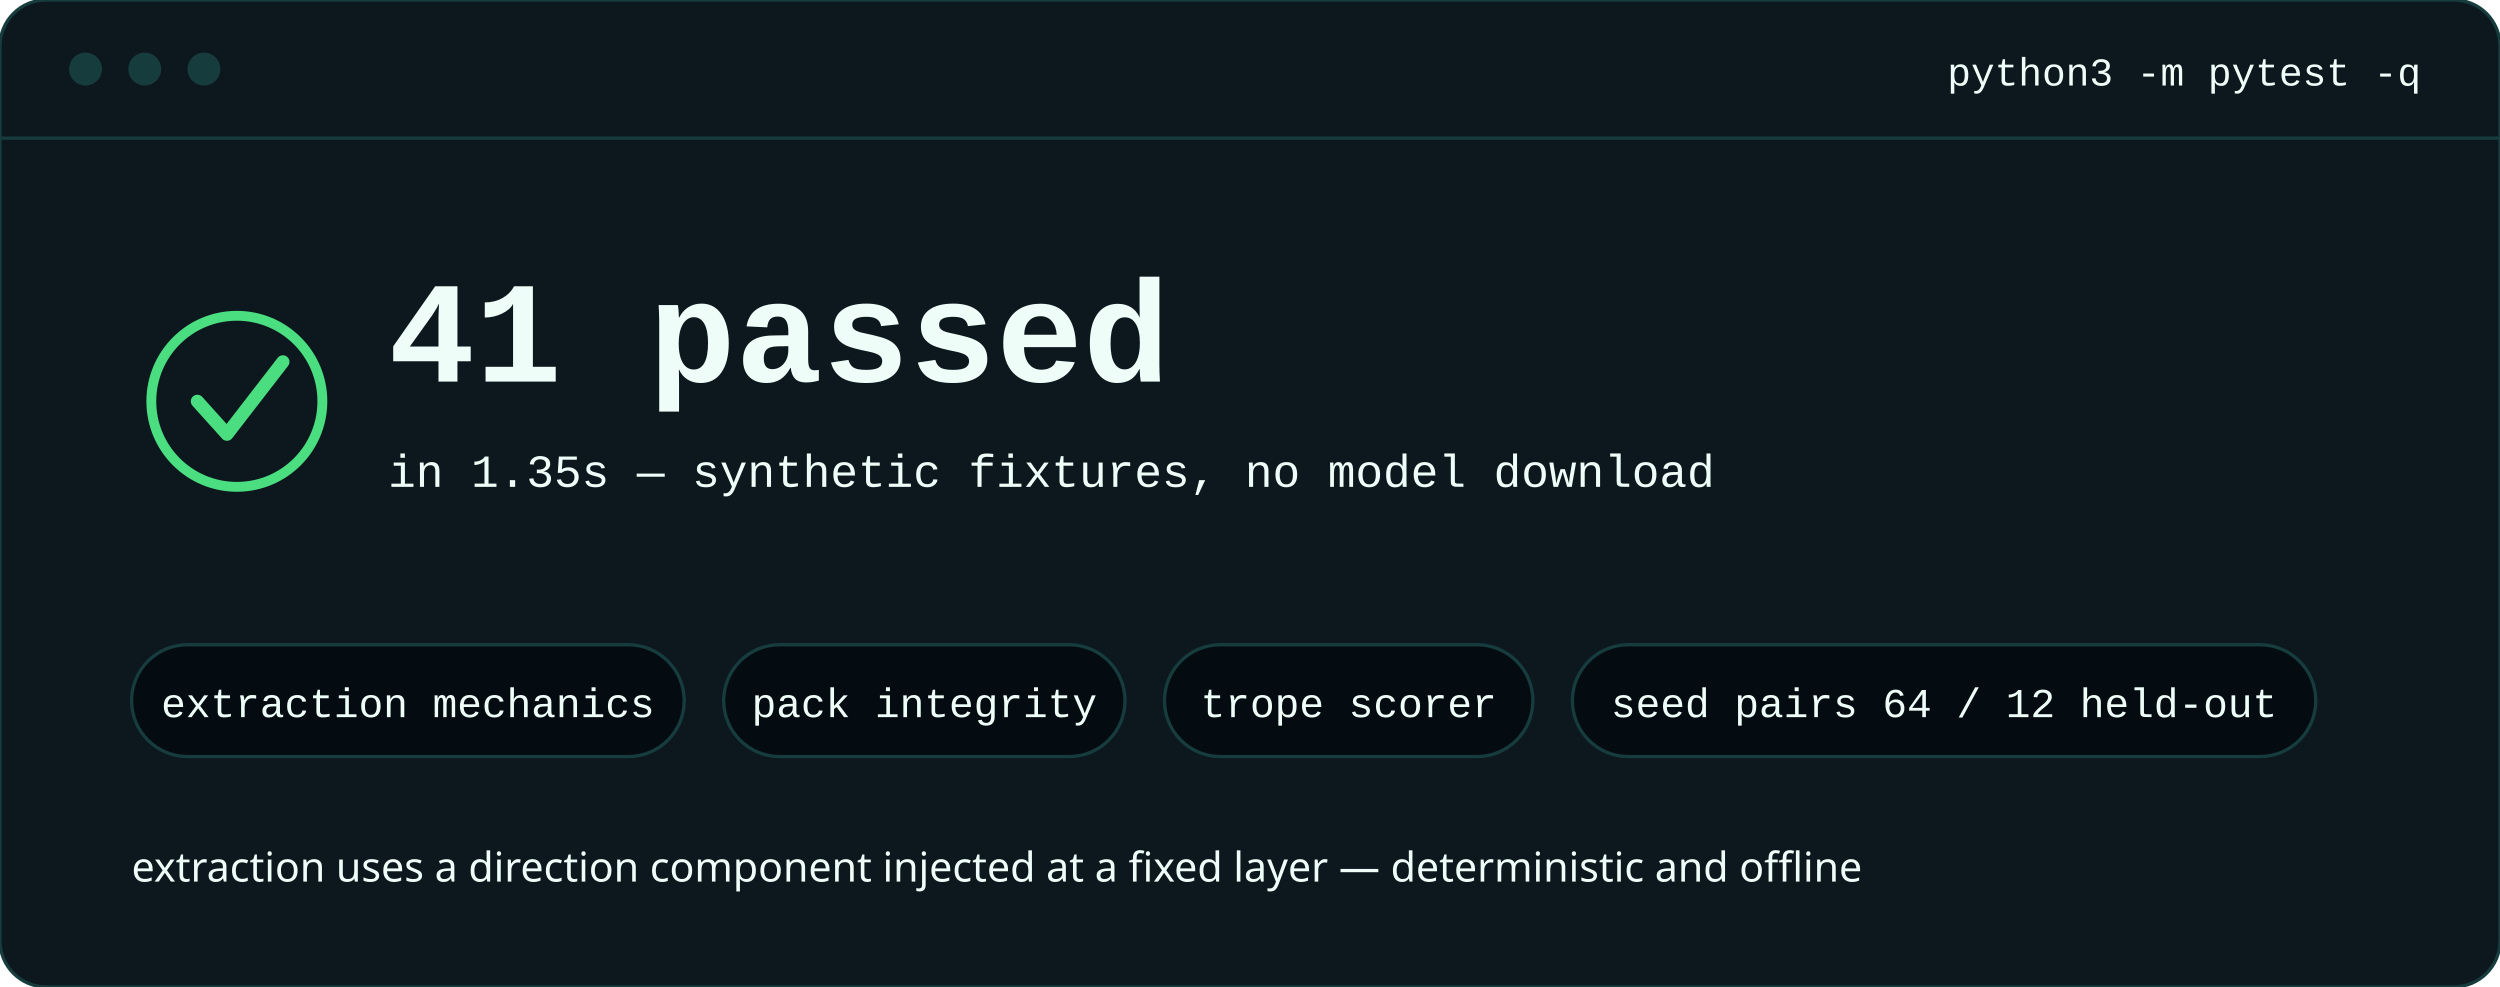
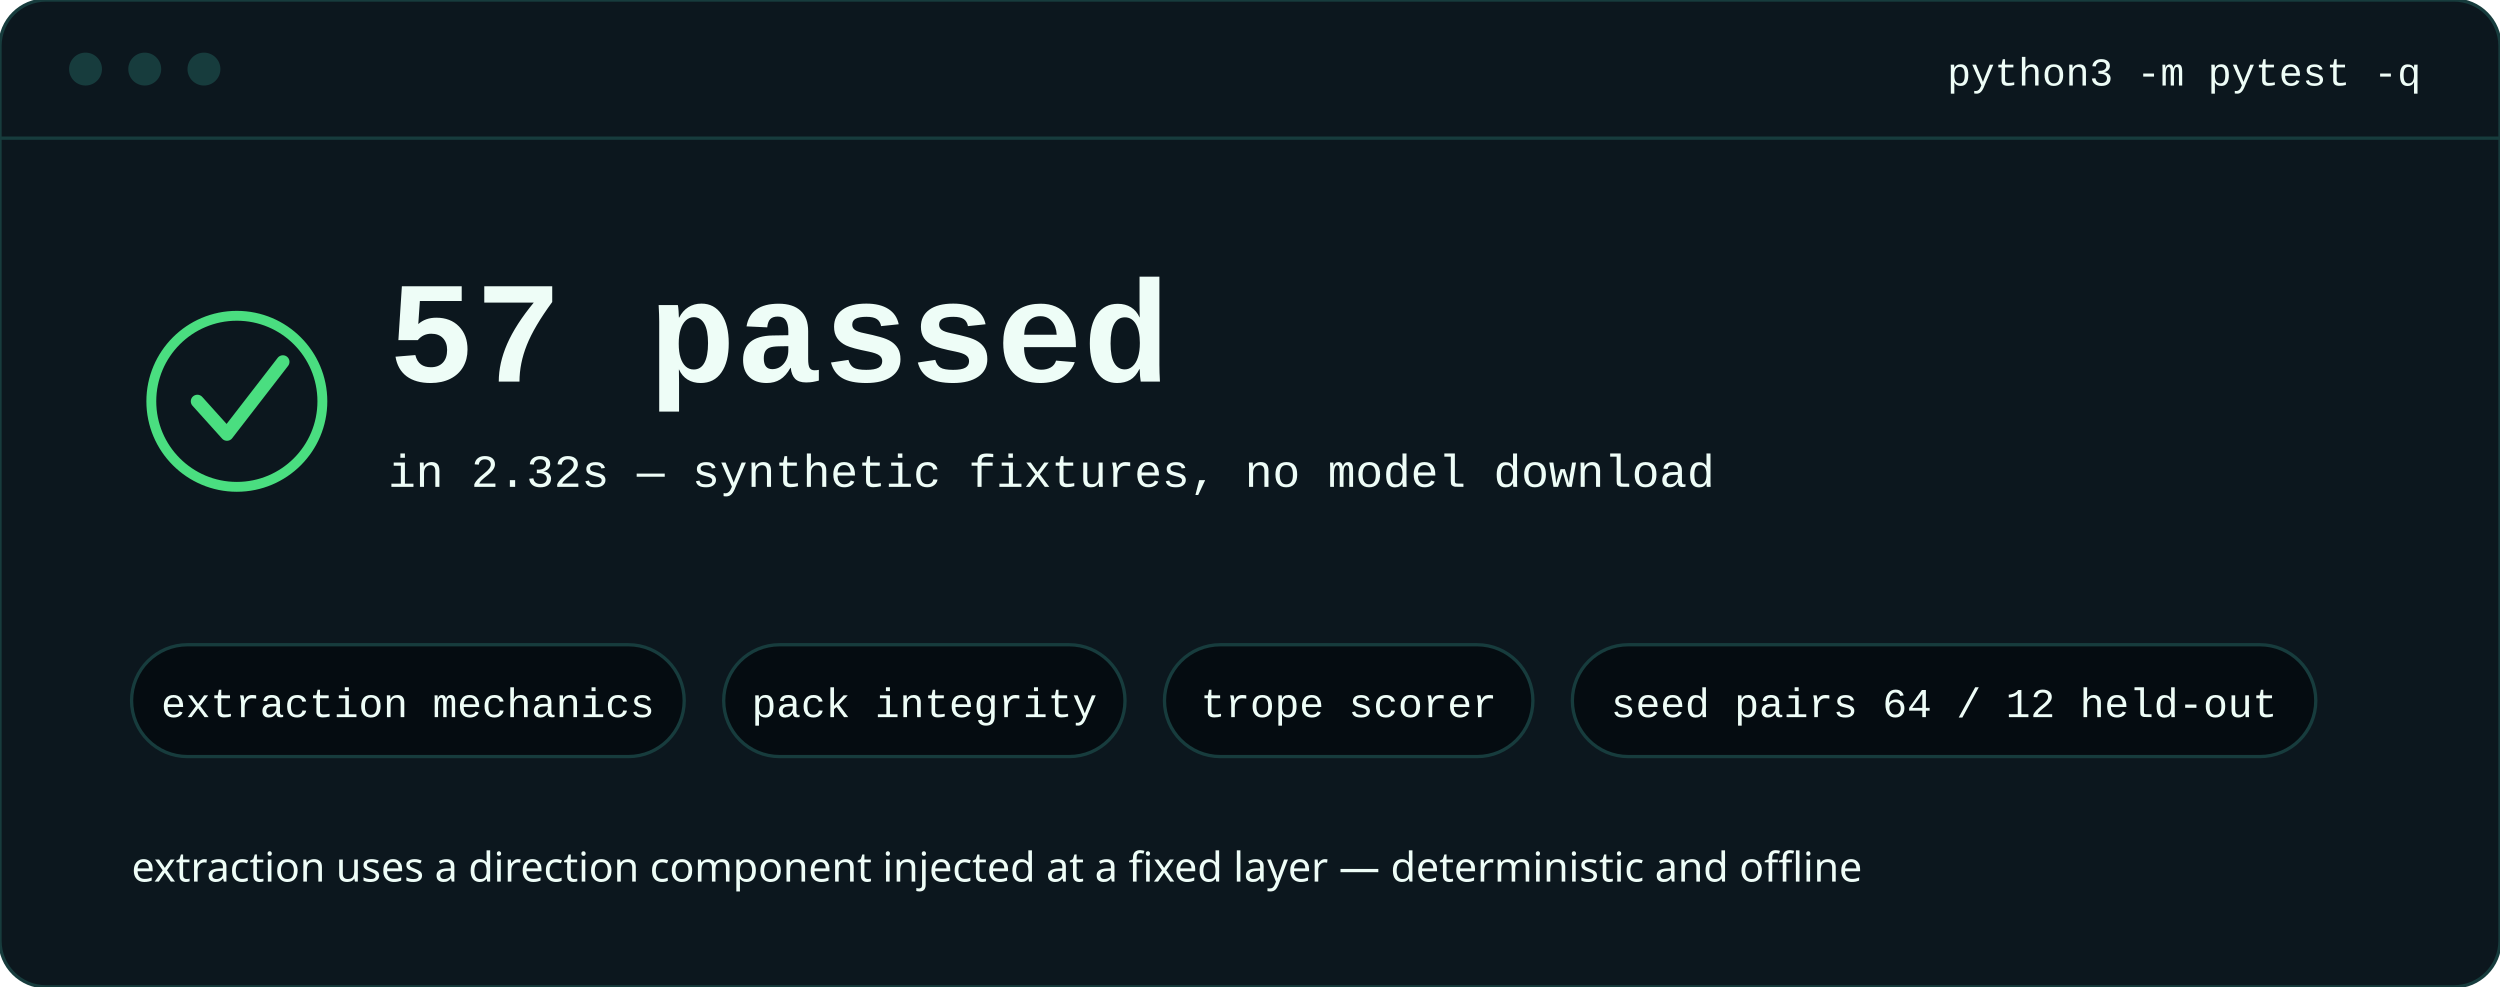
<svg xmlns="http://www.w3.org/2000/svg" viewBox="0 0 760 300" width="760" height="300" data-palette="56e6da-6aafe7-acf6d5-5f14a37288f4">
  <style>text{font-family:'Space Grotesk','PingFang SC','Noto Sans SC','Segoe UI',system-ui,sans-serif}text{fill:#eefdf7}.mono{font-family:ui-monospace,'SF Mono',Menlo,Consolas,'Liberation Mono',monospace}
@keyframes zsmarch{to{stroke-dashoffset:-32}}
.flow{stroke-dasharray:7 9;animation:zsmarch 1.5s linear infinite}
@keyframes zstravel{0%{transform:translateX(0);opacity:0}10%{opacity:1}90%{opacity:1}100%{transform:translateX(var(--dx,40px));opacity:0}}
.dot{animation:zstravel var(--dur,2.2s) ease-in-out infinite}
@keyframes zstravelv{0%{transform:translateY(0);opacity:0}10%{opacity:1}90%{opacity:1}100%{transform:translateY(var(--dy,40px));opacity:0}}
.dotv{animation:zstravelv var(--dur,2.2s) ease-in-out infinite}
@keyframes zsglow{0%,100%{opacity:.3}50%{opacity:.8}}
.glow{animation:zsglow 3.4s ease-in-out infinite}
@media (prefers-reduced-motion:reduce){.flow,.dot,.dotv,.glow{animation:none}}
</style>
  <rect x="0" y="0" width="760" height="300" rx="14" fill="#0c171e" stroke="#173c3d" />
  <circle cx="26" cy="21" r="5" fill="#173c3d" />
  <circle cx="44" cy="21" r="5" fill="#173c3d" />
  <circle cx="62" cy="21" r="5" fill="#173c3d" />
  <text x="736" y="26" text-anchor="end" class="mono" font-size="12" fill="#95b9c2">python3 -m pytest -q</text>
  <line x1="0" y1="42" x2="760" y2="42" stroke="#173c3d" />
  <circle cx="72" cy="122" r="26" fill="none" stroke="#4ade80" stroke-width="3" />
  <path d="M 60 122 L 69 132 L 86 110" fill="none" stroke="#4ade80" stroke-width="4" stroke-linecap="round" stroke-linejoin="round" />
-   <text x="118" y="116" font-size="44" fill="#4ade80" class="mono" font-weight="600">41 passed</text>
-   <text x="118" y="148" font-size="14" fill="#95b9c2" class="mono">in 1.35s — synthetic fixtures, no model download</text>
+   <text x="118" y="116" font-size="44" fill="#4ade80" class="mono" font-weight="600">57 passed</text>
+   <text x="118" y="148" font-size="14" fill="#95b9c2" class="mono">in 2.32s — synthetic fixtures, no model download</text>
  <rect x="40" y="196" width="168" height="34" rx="17" fill="#050c11" stroke="#173c3d" />
  <text x="124" y="218" font-size="12.5" fill="#56e6da" class="mono" text-anchor="middle">extraction mechanics</text>
  <rect x="220" y="196" width="122" height="34" rx="17" fill="#050c11" stroke="#173c3d" />
  <text x="281" y="218" font-size="12.5" fill="#56e6da" class="mono" text-anchor="middle">pack integrity</text>
  <rect x="354" y="196" width="112" height="34" rx="17" fill="#050c11" stroke="#173c3d" />
  <text x="410" y="218" font-size="12.5" fill="#56e6da" class="mono" text-anchor="middle">trope scorer</text>
  <rect x="478" y="196" width="226" height="34" rx="17" fill="#050c11" stroke="#173c3d" />
  <text x="591" y="218" font-size="12.5" fill="#56e6da" class="mono" text-anchor="middle">seed pairs 64 / 12 held-out</text>
  <text x="40" y="268" font-size="12.5" fill="#95b9c2">extraction uses a direction component injected at a fixed layer — deterministic and offline</text>
</svg>
